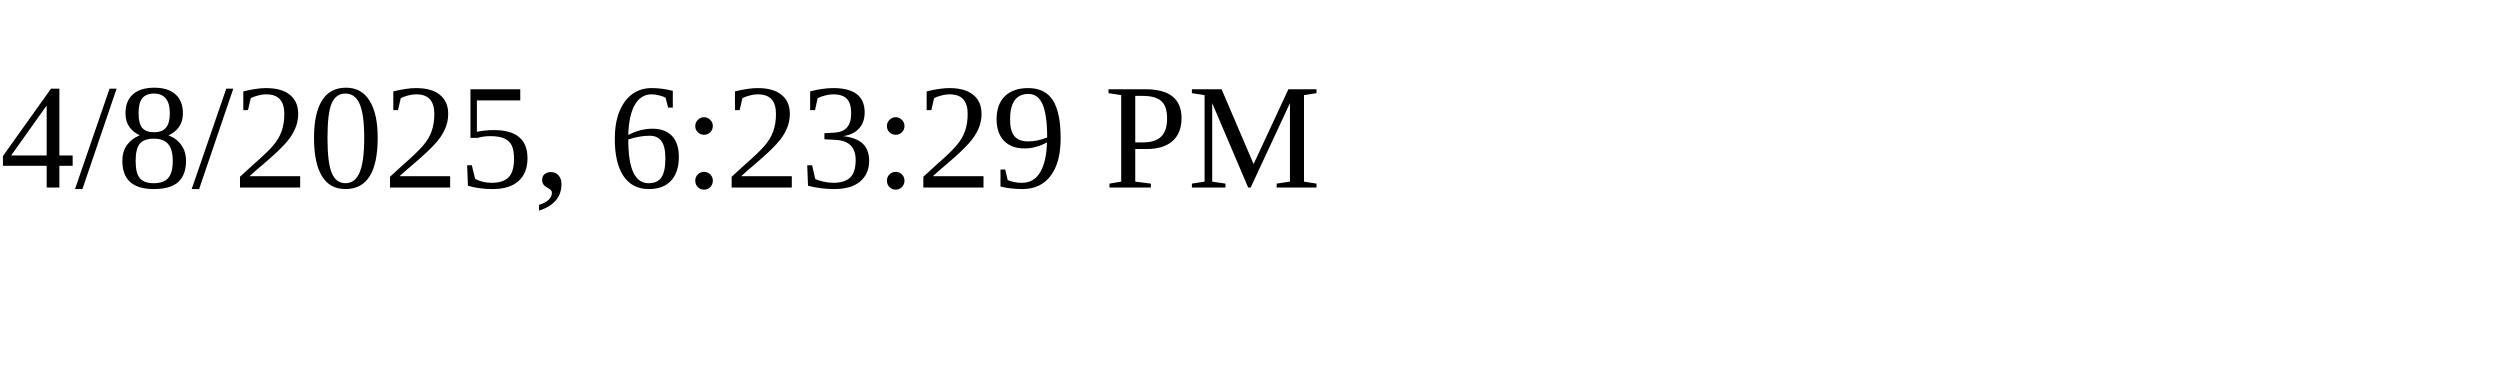
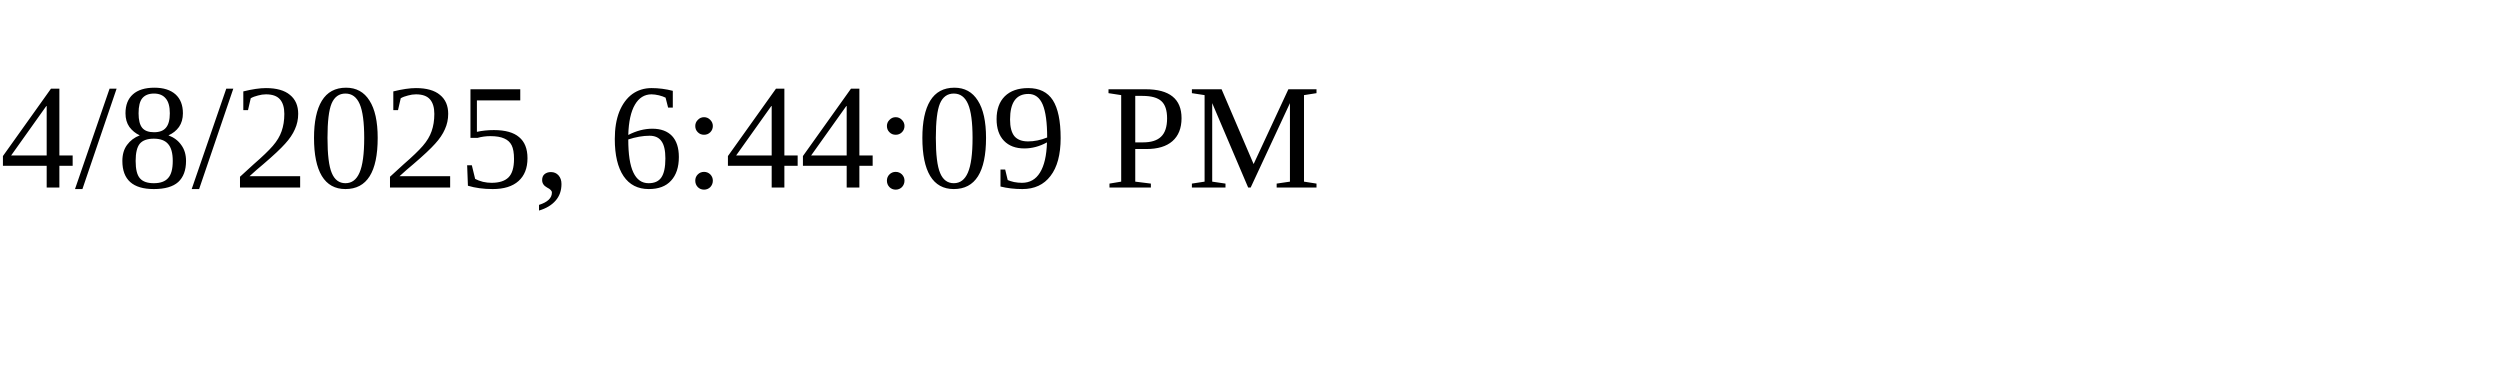
<svg xmlns="http://www.w3.org/2000/svg" height="30" width="200">
-   <text x="0" y="15">4/8/2025, 6:23:29 PM</text>
+   <text x="0" y="15">4/8/2025, 6:44:09 PM</text>
</svg>
